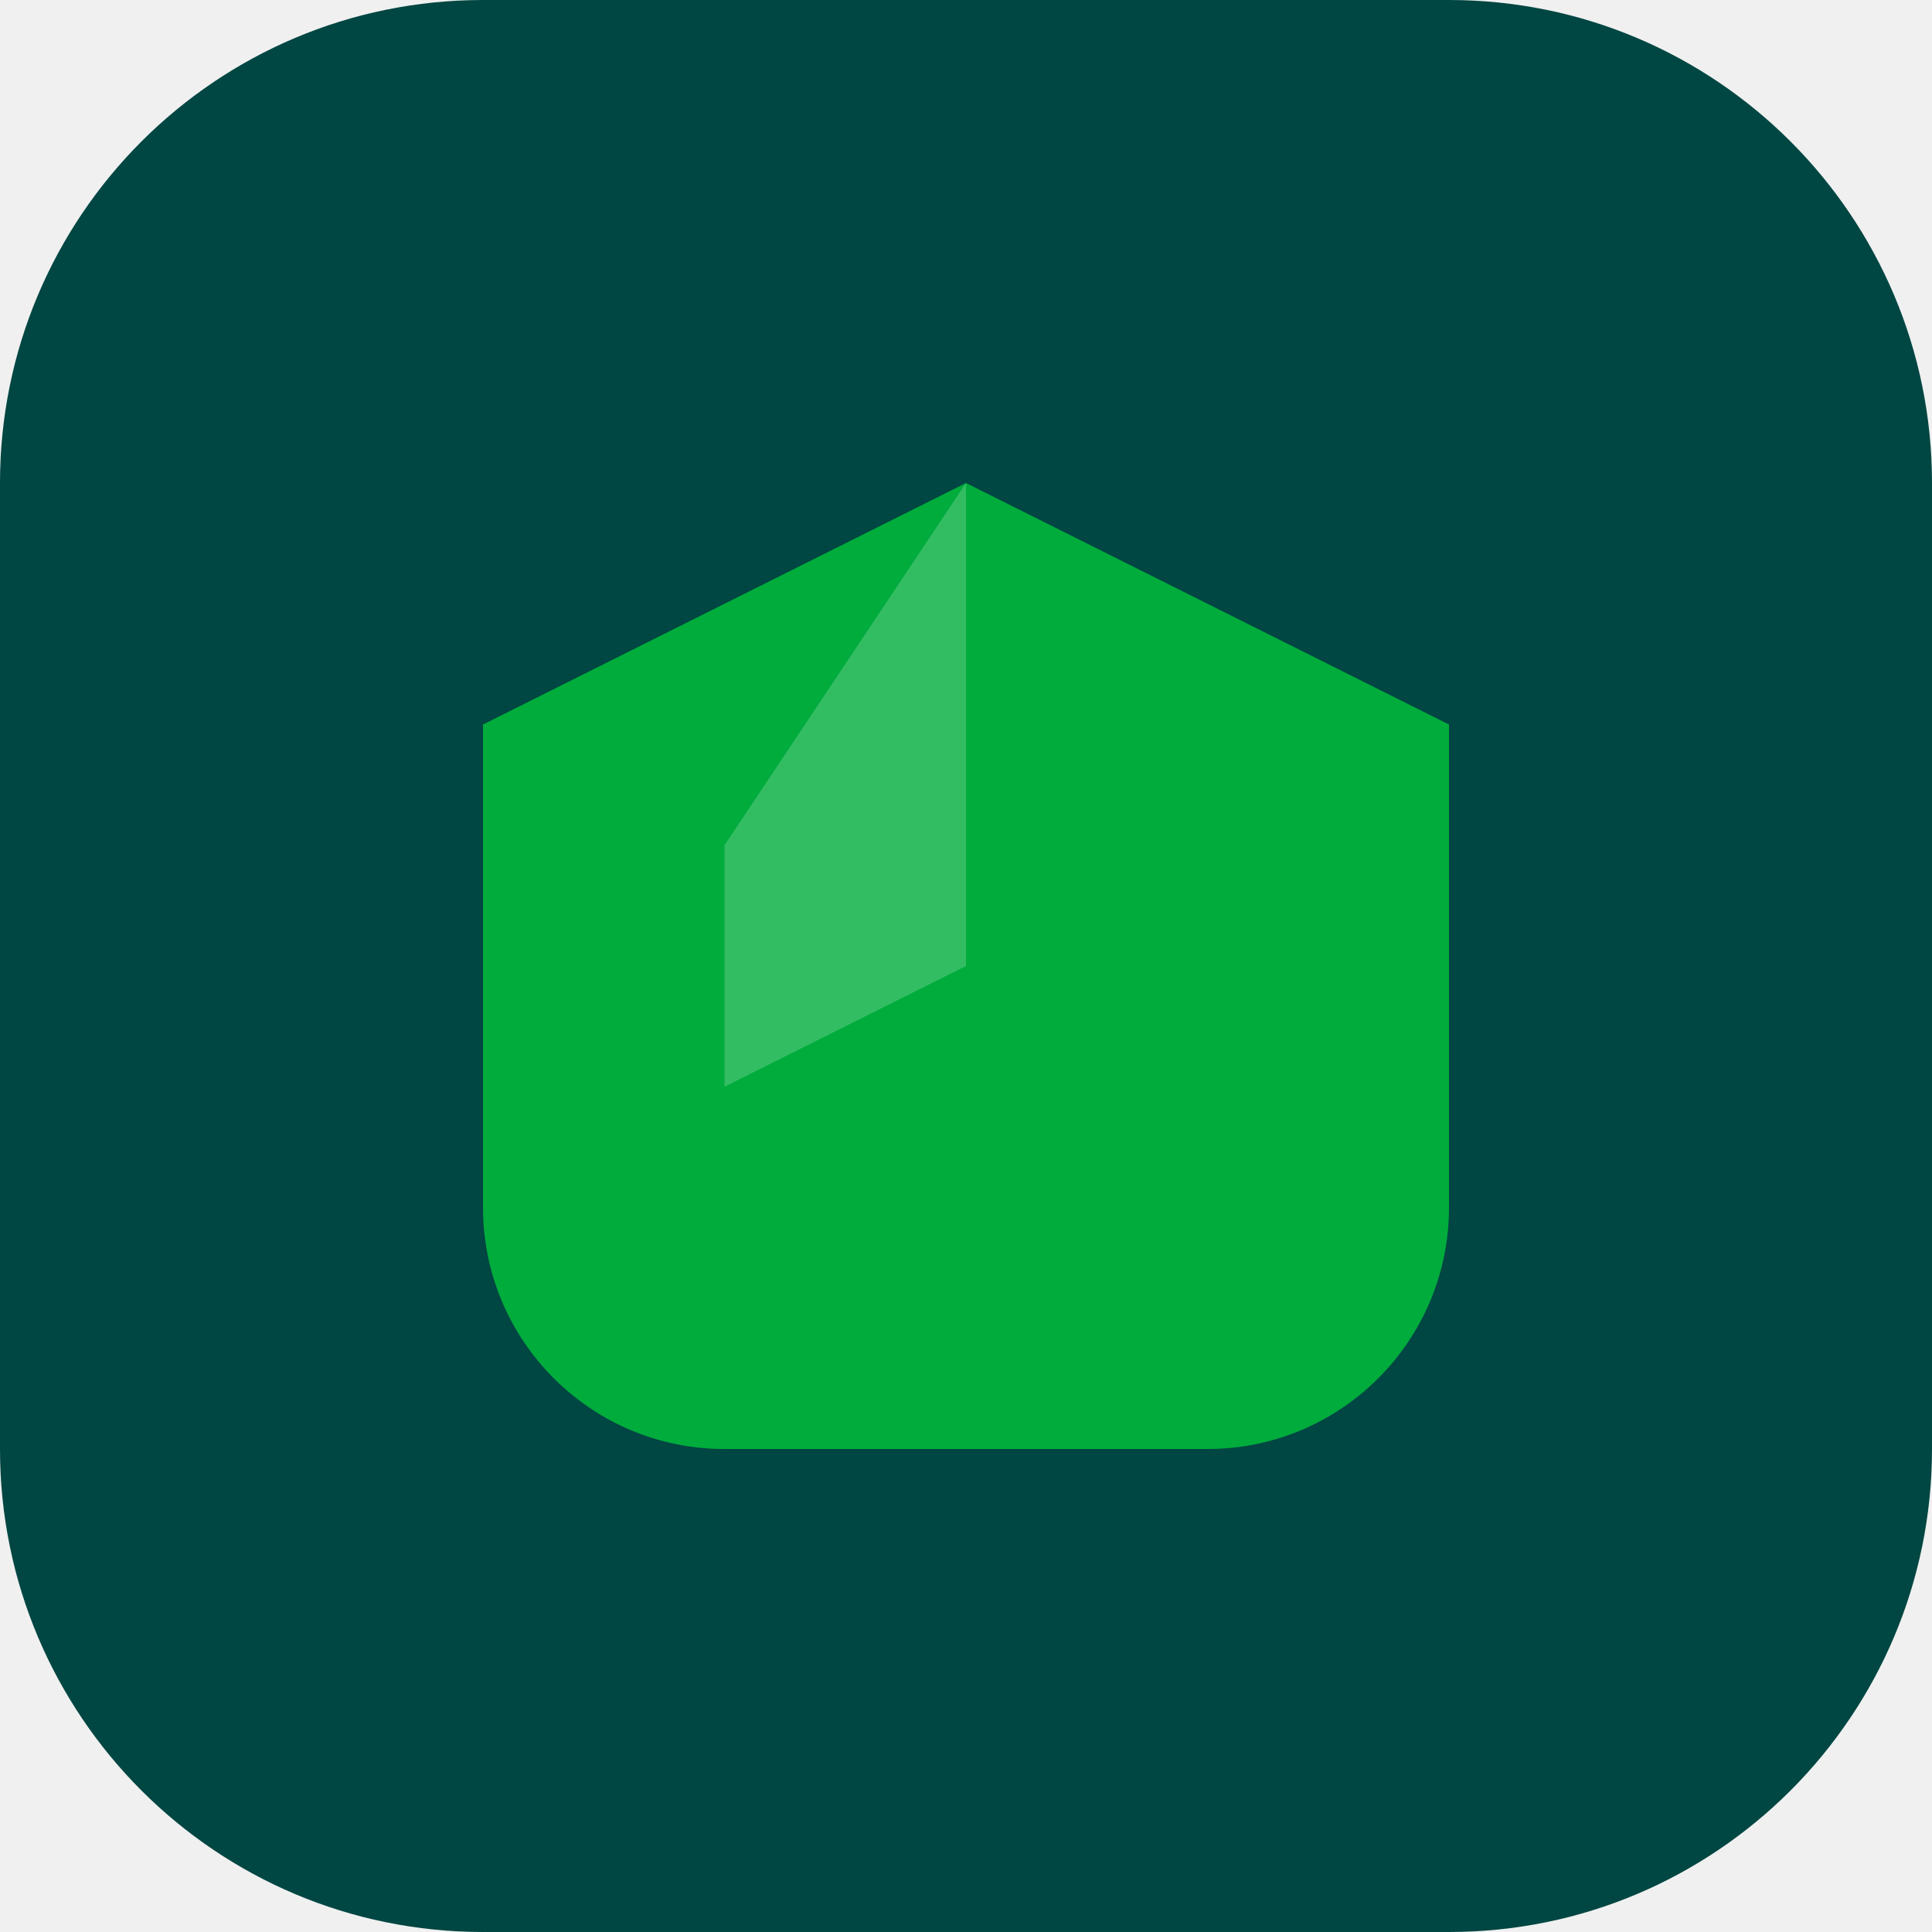
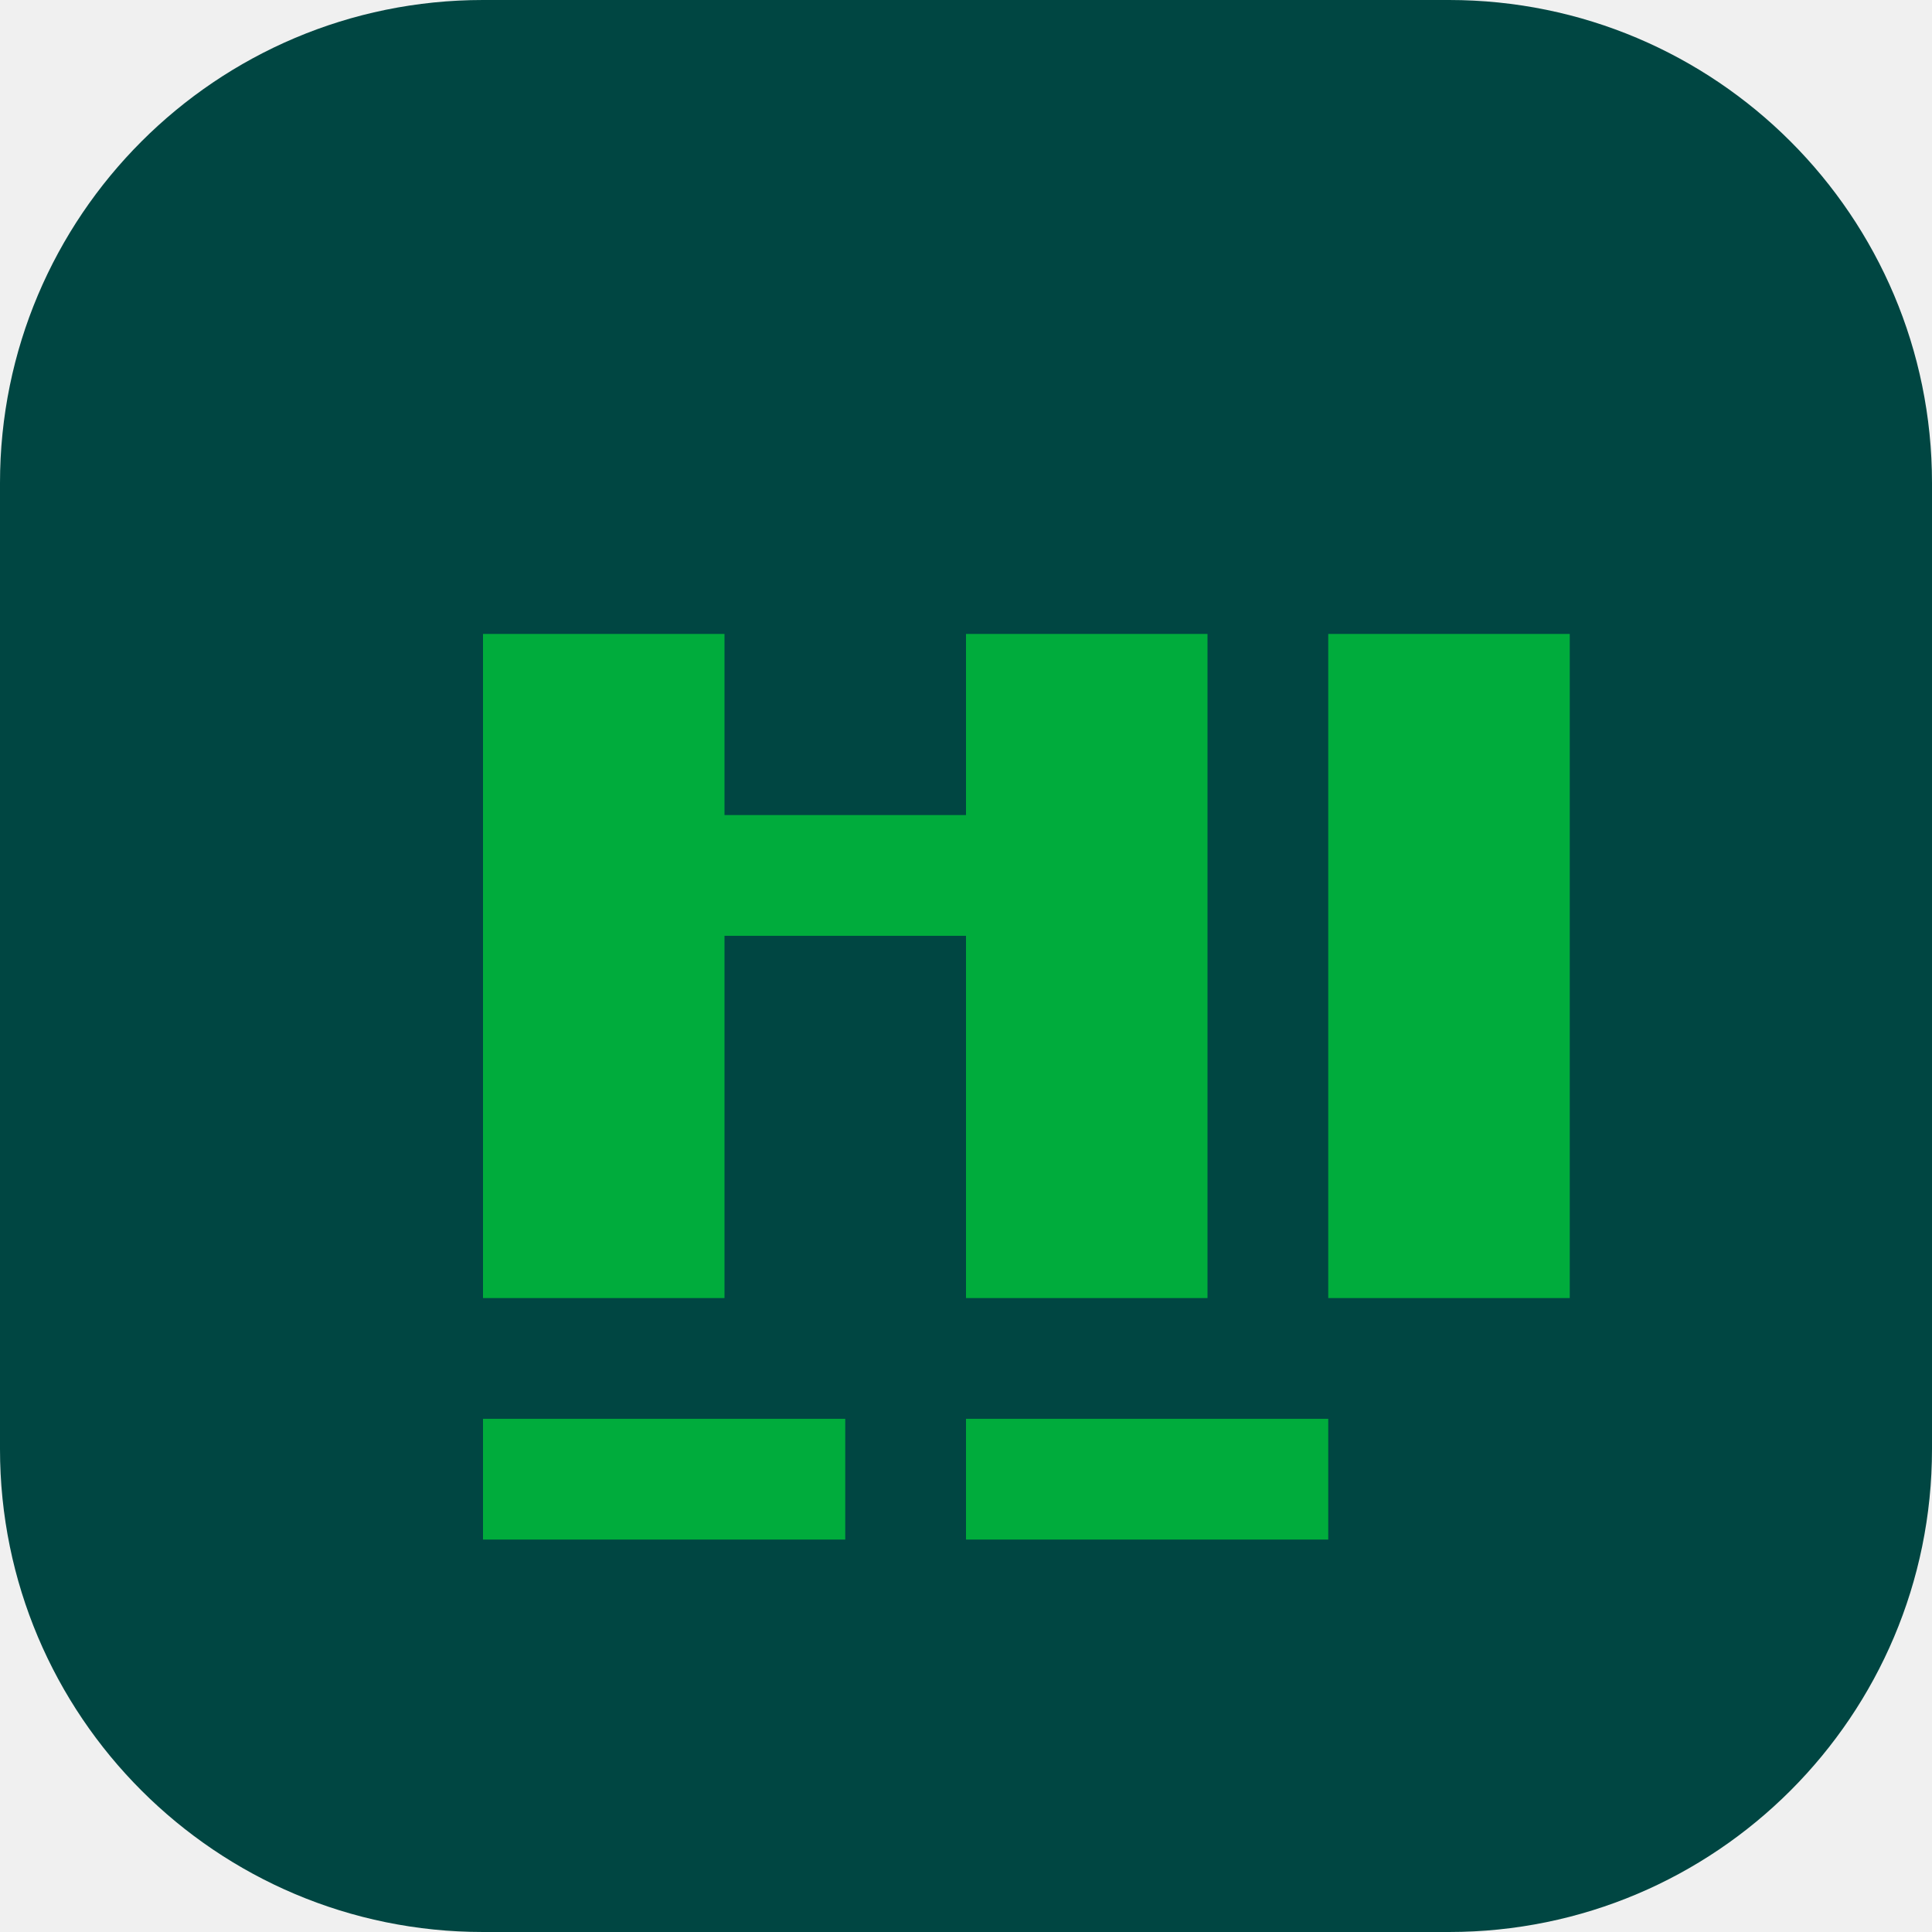
<svg xmlns="http://www.w3.org/2000/svg" width="32" height="32" viewBox="0 0 32 32" fill="none">
  <rect width="32" height="32" rx="8" fill="#004642" />
-   <path d="M8 12L16 8L24 12V20C24 22.209 22.209 24 20 24H12C9.791 24 8 22.209 8 20V12Z" fill="#00AC3C" />
-   <path d="M16 8V16L12 18V14L16 8Z" fill="#ffffff" fill-opacity="0.2" />
+   <g transform="translate(6, 6)">
+     <path d="M2 4.5 L2 15.5 L6 15.5 L6 9.5 L10 9.5 L10 15.5 L14 15.5 L14 4.5 L10 4.5 L10 7.5 L6 7.5 L6 4.5 Z" fill="#00AC3C" />
+     <path d="M16 4.5 L16 15.5 L20 15.5 L20 4.5 Z M18 6.5 L18 8.5 L18 6.5 Z" fill="#00AC3C" />
+     <path d="M2 17.5 L2 19.5 L8 19.5 L8 17.5 Z M10 17.5 L10 19.5 L16 19.5 L16 17.5 Z" fill="#00AC3C" />
+   </g>
</svg>
